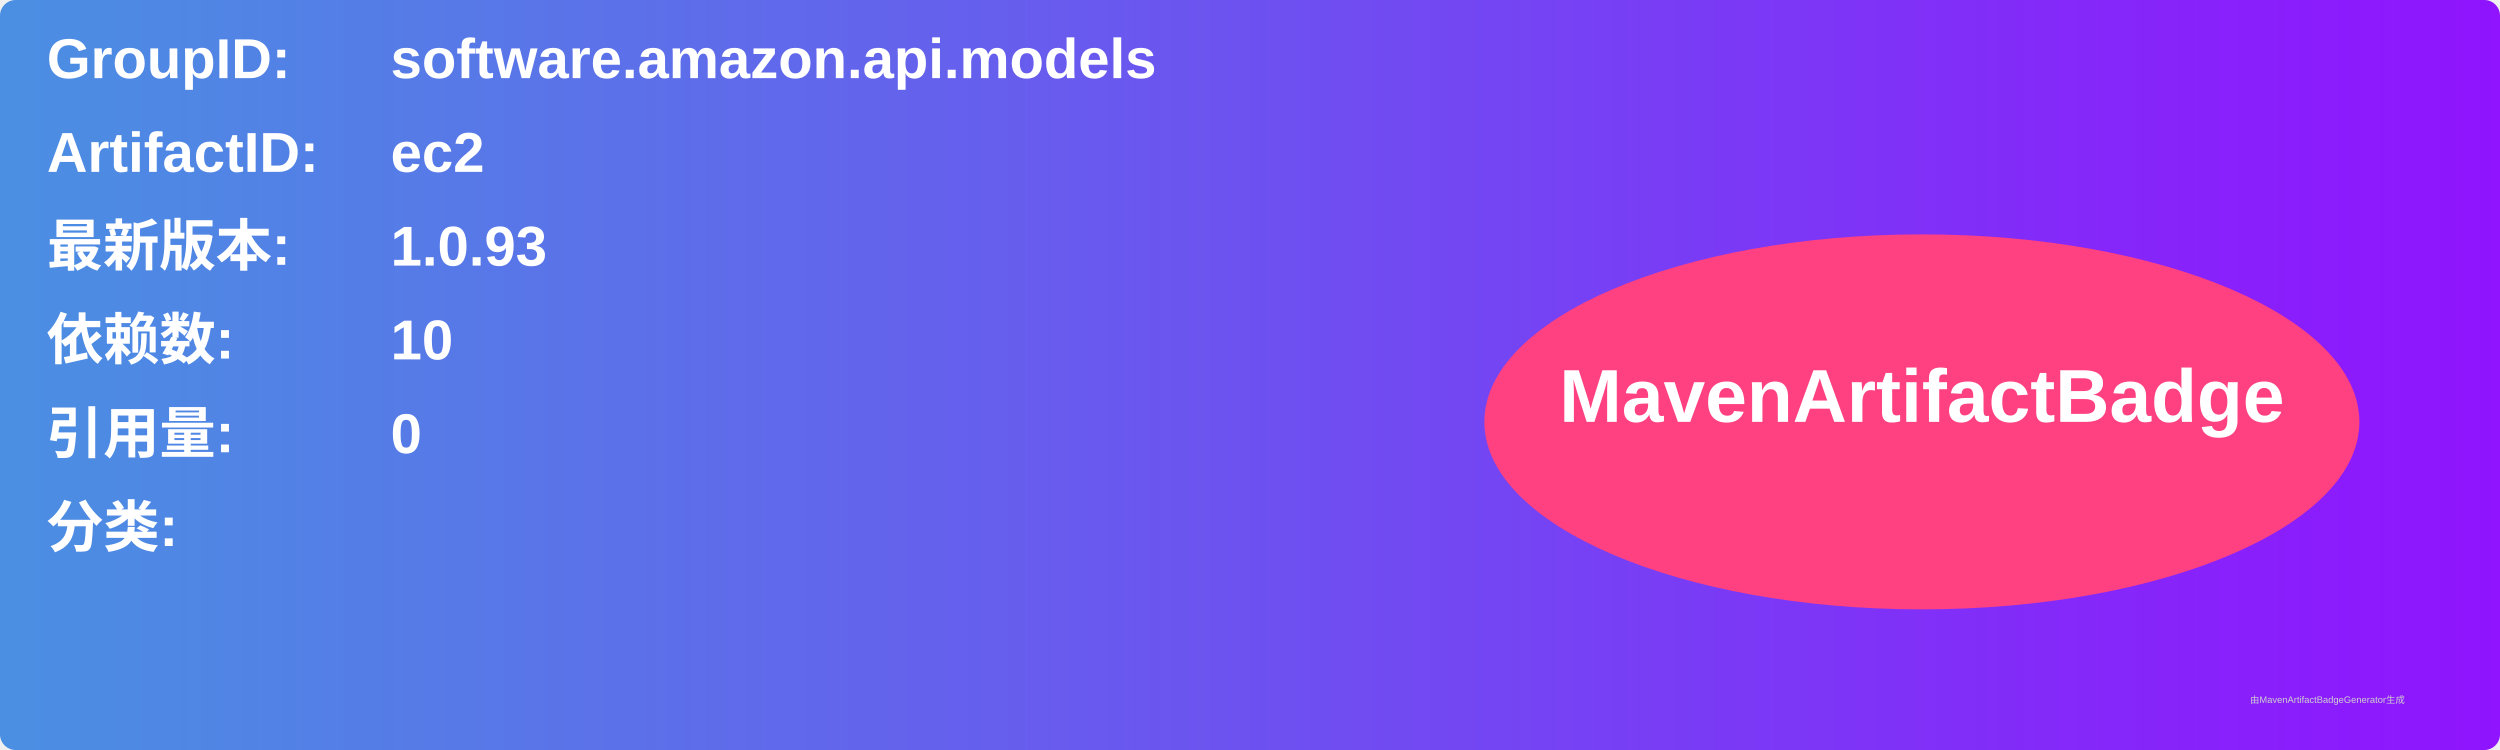
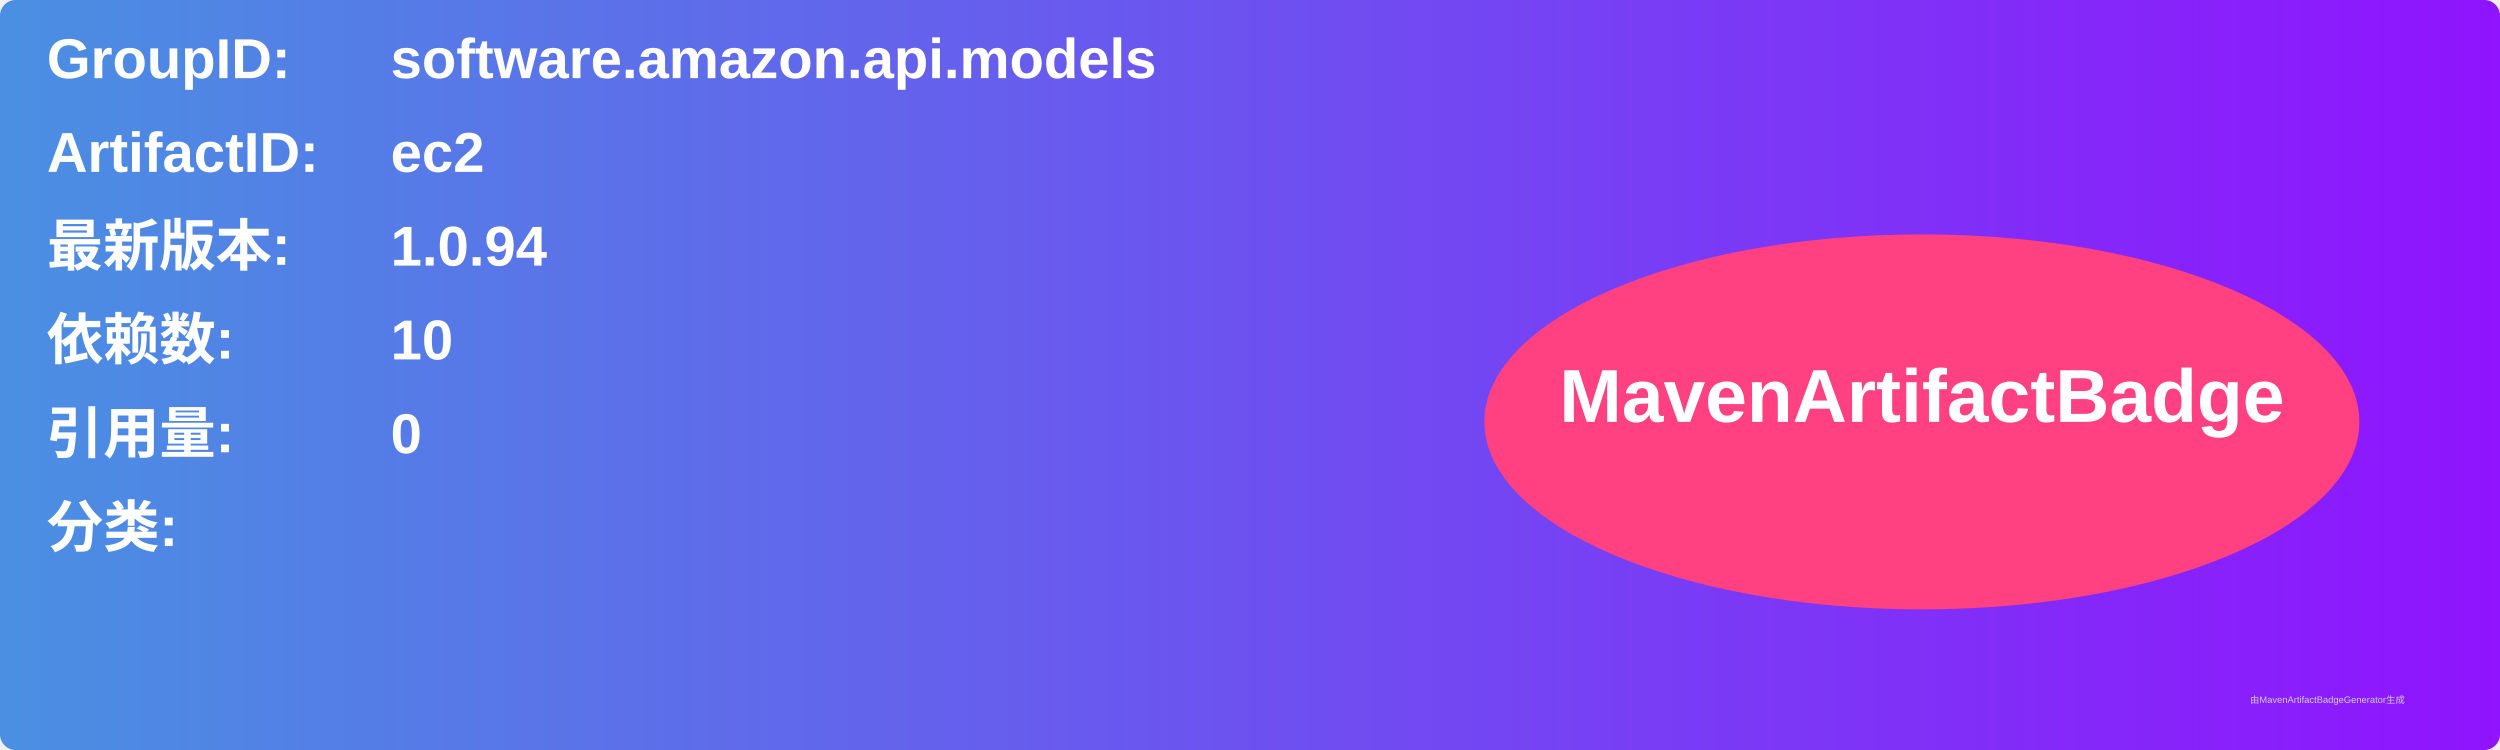
<svg xmlns="http://www.w3.org/2000/svg" width="800" height="240" viewBox="0 0 800 240">
  <linearGradient id="grad" x1="0%" y1="0%" x2="100%" y2="0%">
    <stop offset="0%" stop-color="#4a90e2" />
    <stop offset="100%" stop-color="#9013fe" />
  </linearGradient>
  <rect width="100%" height="100%" rx="5" ry="5" fill="url(#grad)" />
  <g transform="translate(15, 15)">
    <text x="0" y="10" font-family="Arial" font-size="18" fill="white" font-weight="bold" width="260">GroupID:</text>
    <text x="110" y="10" font-family="Arial" font-size="18" fill="white" font-weight="bold" width="460">software.amazon.api.models</text>
    <text x="0" y="40" font-family="Arial" font-size="18" fill="white" font-weight="bold" width="260">ArtifactID:</text>
    <text x="110" y="40" font-family="Arial" font-size="18" fill="white" font-weight="bold" width="460">ec2</text>
    <text x="0" y="70" font-family="Arial" font-size="18" fill="white" font-weight="bold">最新版本:</text>
    <text x="110" y="70" font-family="Arial" font-size="18" fill="white" font-weight="bold">
-       <tspan font-weight="bold">1.0.93</tspan>
+       <tspan font-weight="bold">1.0.94</tspan>
    </text>
    <text x="0" y="100" font-family="Arial" font-size="18" fill="white" font-weight="bold">依赖数: </text>
    <text x="110" y="100" font-family="Arial" font-size="18" fill="white">
      <tspan font-weight="bold">10</tspan>
    </text>
    <text x="0" y="130" font-family="Arial" font-size="18" fill="white" font-weight="bold">引用量: </text>
    <text x="110" y="130" font-family="Arial" font-size="18" fill="white">
      <tspan font-weight="bold">0</tspan>
    </text>
    <text x="0" y="160" font-family="Arial" font-size="18" fill="white" font-weight="bold">分类:</text>
    <text x="10" y="190" font-family="Arial" font-size="10" fill="white">
      <tspan font-weight="bold" />
    </text>
    <ellipse cx="600" cy="120" rx="140" ry="60" fill="#ff4081" />
    <text x="600" y="120" text-anchor="middle" font-family="Arial" font-size="24" fill="white" font-weight="bold">MavenArtifactBadge</text>
  </g>
  <text x="720" y="225" font-family="Arial" font-size="3" fill="#d0d0d0">由MavenArtifactBadgeGenerator生成</text>
</svg>
